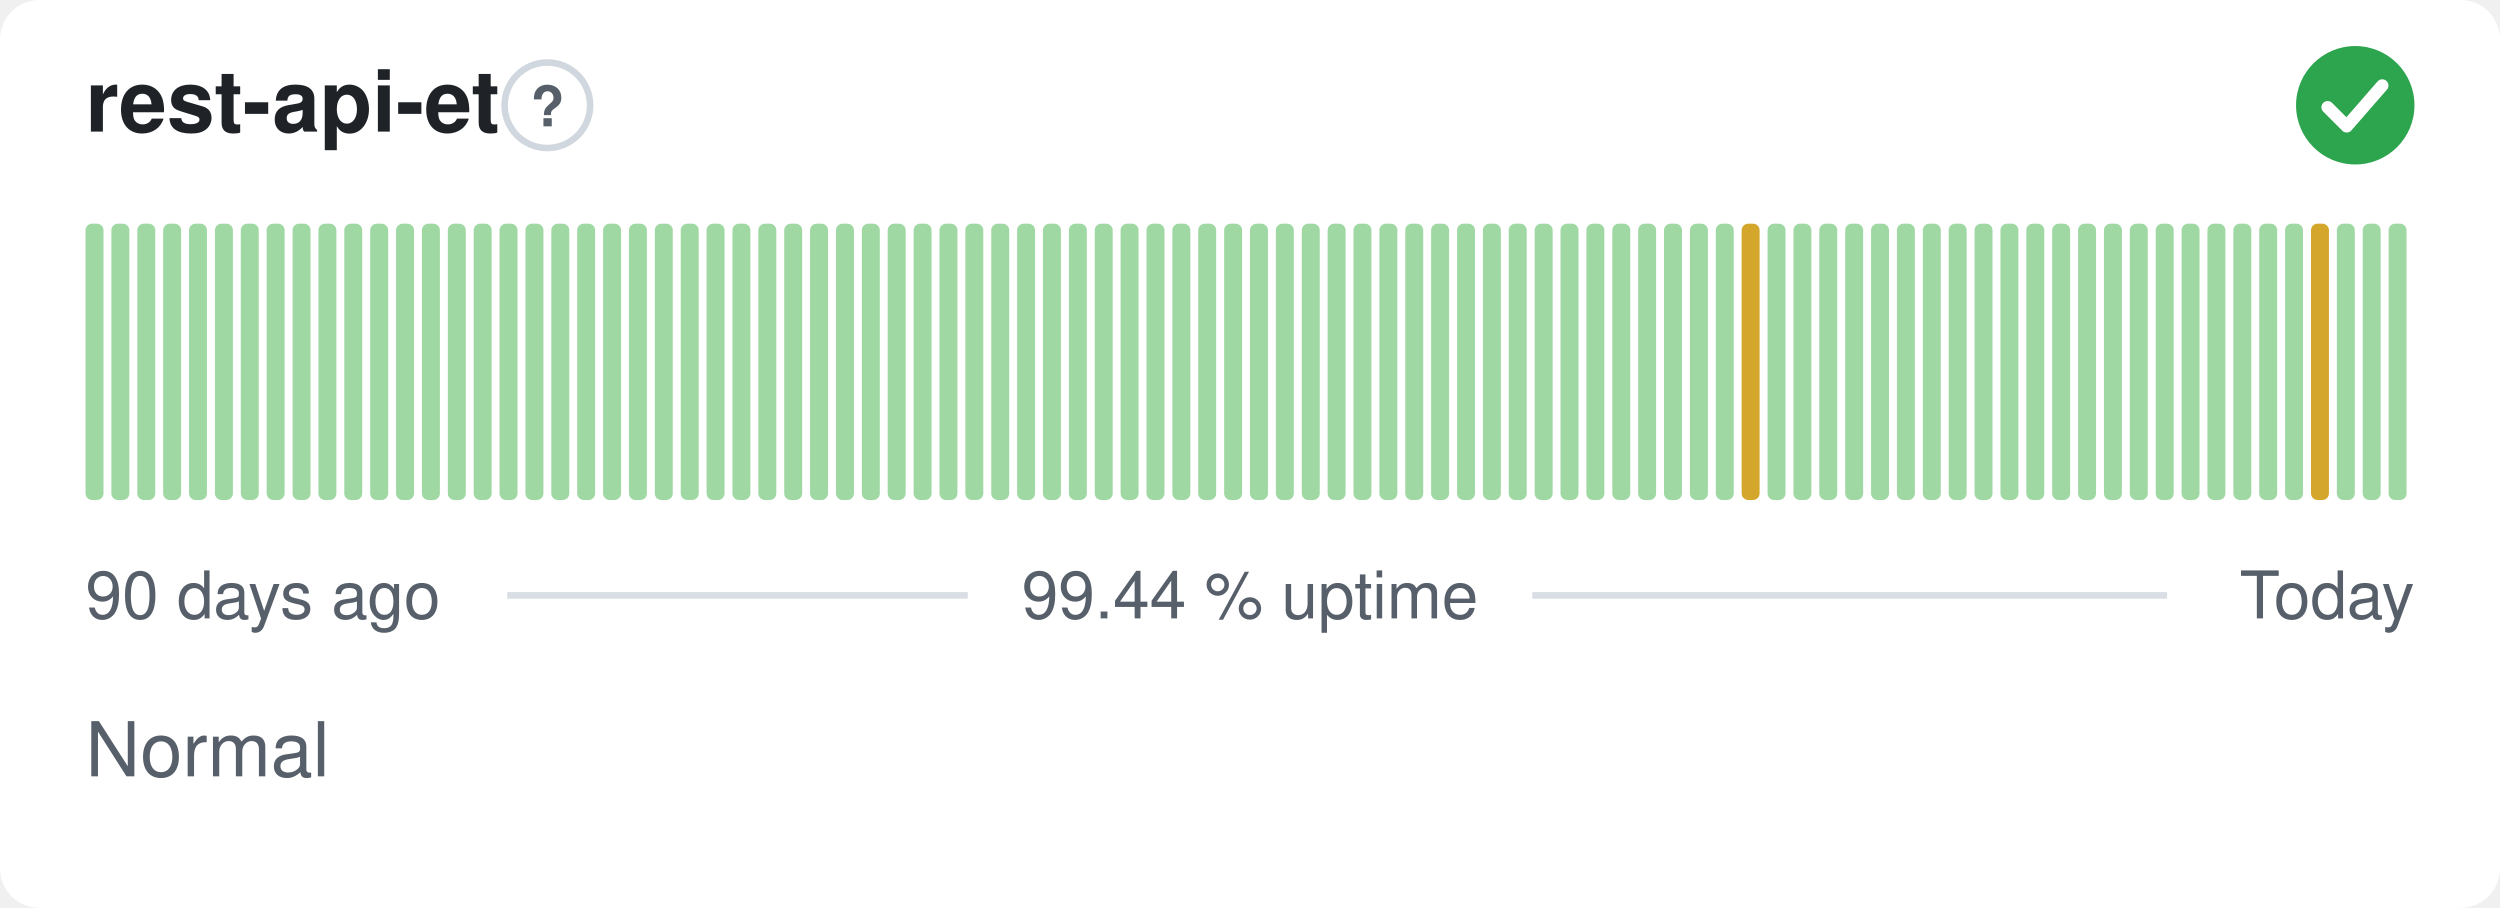
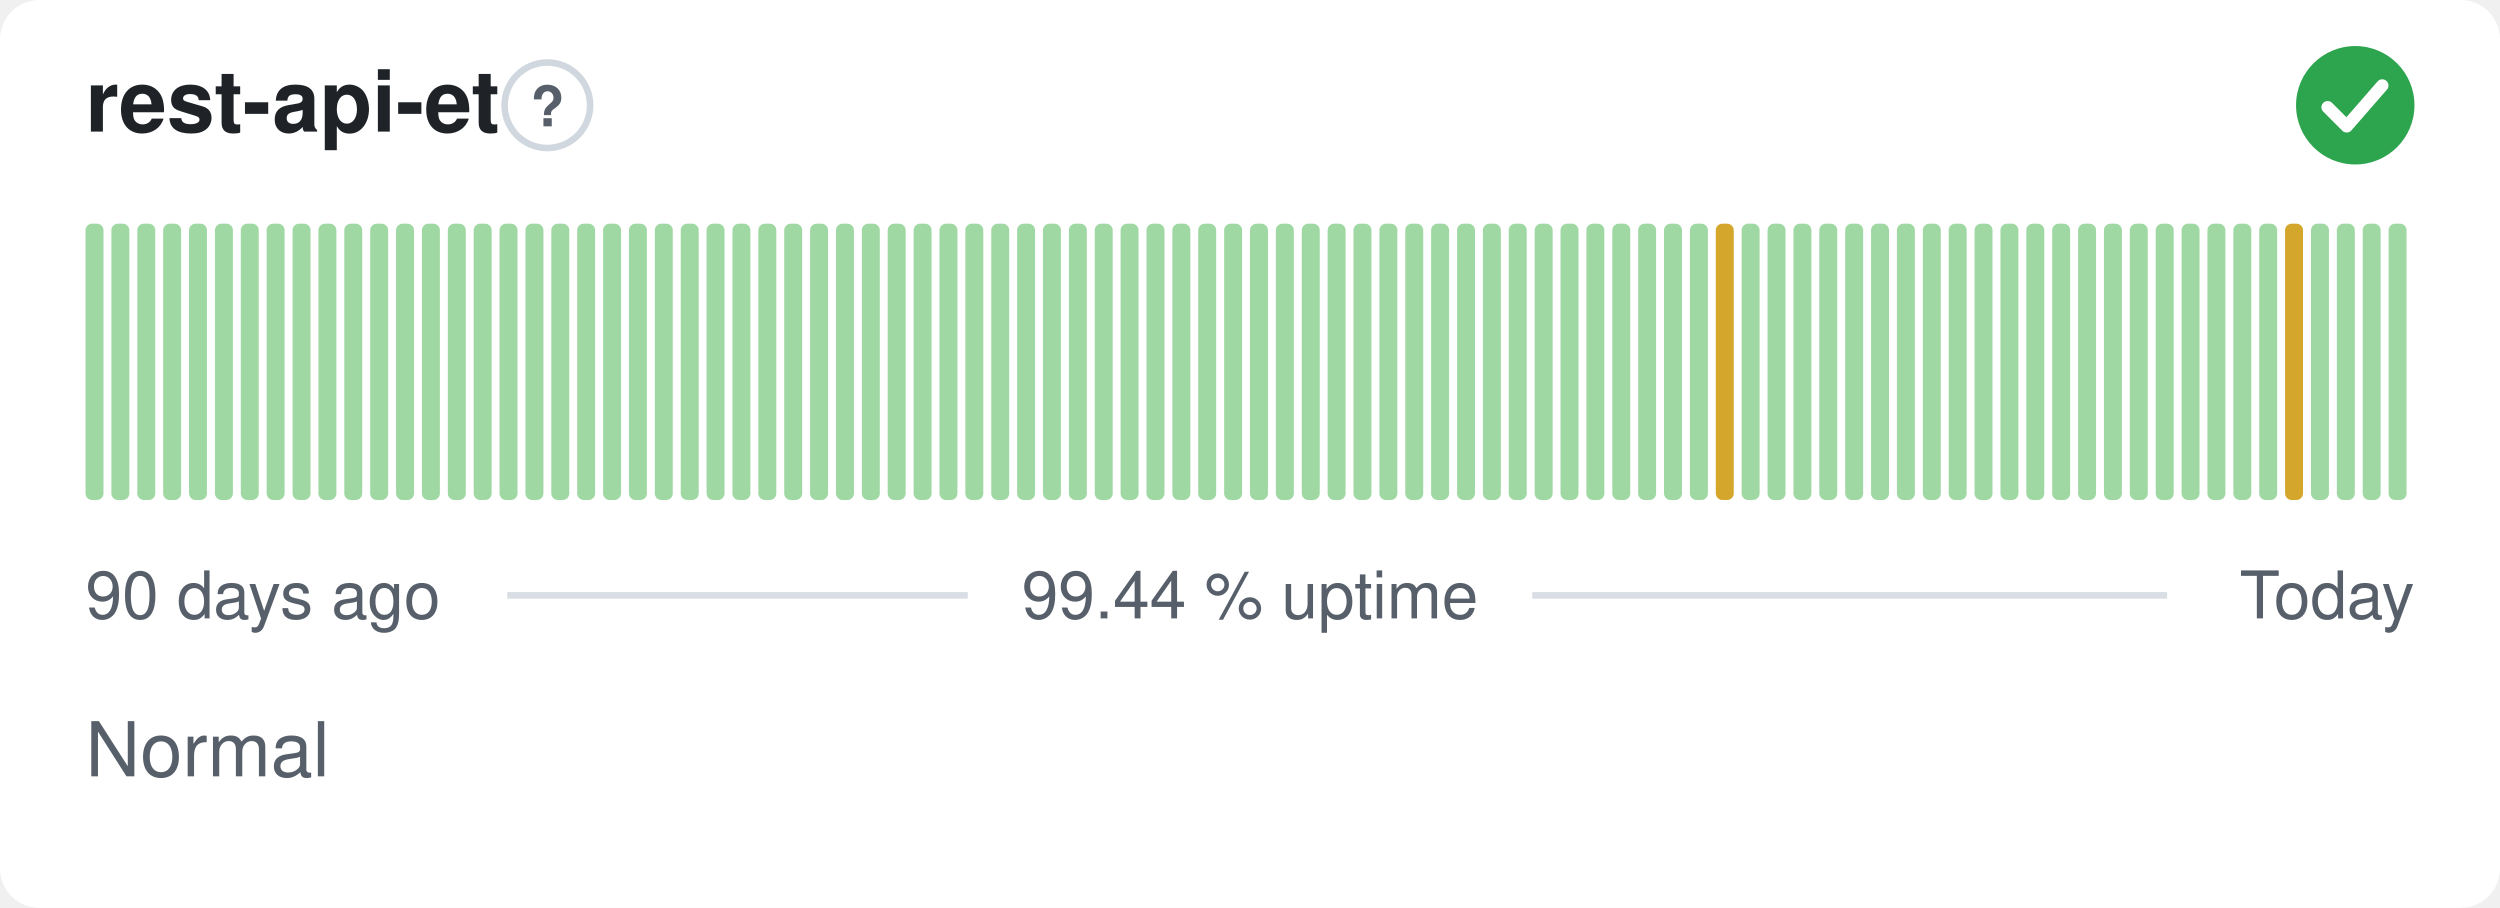
<svg xmlns="http://www.w3.org/2000/svg" width="380" height="138" viewBox="0 0 380 138" role="img" aria-label="rest-api-et: Normal, 99.44 % uptime over the last 90 days" font-family="-apple-system,BlinkMacSystemFont,'Segoe UI',Helvetica,Arial,sans-serif">
  <style>
    @media (prefers-color-scheme: dark) {
      .bg { fill: #0d1117 }
      .title { fill: #e6edf3 }
      .muted { fill: #8b949e }
      .hint { stroke: #30363d }
      .rule { stroke: #30363d }
      .nodata { fill: #21262d }
    }
  </style>
  <rect class="bg" width="380" height="138" rx="6" fill="#ffffff" />
  <text class="title" x="13" y="20" font-size="13" font-weight="600" fill="#1f2328">rest-api-et</text>
  <circle class="hint" cx="83.2" cy="16" r="6.5" fill="none" stroke="#d0d7de" stroke-width="1" />
  <text class="muted" x="83.2" y="19.2" text-anchor="middle" font-size="8.5" font-weight="700" fill="#57606a">?</text>
  <circle cx="358" cy="16" r="9" fill="#2da44e" />
  <path d="M353.80 16.30l2.90 2.90 5.40 -6.20" fill="none" stroke="#fff" stroke-width="1.89" stroke-linecap="round" stroke-linejoin="round" />
  <rect x="13.00" y="34.00" width="2.73" height="42.00" rx="1" fill="#9fd8a3" />
  <rect x="16.93" y="34.00" width="2.73" height="42.00" rx="1" fill="#9fd8a3" />
  <rect x="20.87" y="34.00" width="2.73" height="42.00" rx="1" fill="#9fd8a3" />
  <rect x="24.80" y="34.00" width="2.73" height="42.00" rx="1" fill="#9fd8a3" />
  <rect x="28.73" y="34.00" width="2.73" height="42.00" rx="1" fill="#9fd8a3" />
  <rect x="32.67" y="34.00" width="2.73" height="42.00" rx="1" fill="#9fd8a3" />
  <rect x="36.60" y="34.00" width="2.73" height="42.00" rx="1" fill="#9fd8a3" />
  <rect x="40.53" y="34.00" width="2.73" height="42.00" rx="1" fill="#9fd8a3" />
  <rect x="44.47" y="34.00" width="2.73" height="42.00" rx="1" fill="#9fd8a3" />
  <rect x="48.40" y="34.00" width="2.73" height="42.00" rx="1" fill="#9fd8a3" />
  <rect x="52.33" y="34.00" width="2.73" height="42.00" rx="1" fill="#9fd8a3" />
  <rect x="56.27" y="34.00" width="2.73" height="42.00" rx="1" fill="#9fd8a3" />
  <rect x="60.20" y="34.00" width="2.73" height="42.00" rx="1" fill="#9fd8a3" />
  <rect x="64.13" y="34.00" width="2.73" height="42.00" rx="1" fill="#9fd8a3" />
  <rect x="68.07" y="34.00" width="2.73" height="42.00" rx="1" fill="#9fd8a3" />
  <rect x="72.00" y="34.00" width="2.73" height="42.00" rx="1" fill="#9fd8a3" />
  <rect x="75.93" y="34.00" width="2.73" height="42.00" rx="1" fill="#9fd8a3" />
  <rect x="79.87" y="34.00" width="2.73" height="42.00" rx="1" fill="#9fd8a3" />
  <rect x="83.80" y="34.00" width="2.73" height="42.00" rx="1" fill="#9fd8a3" />
  <rect x="87.73" y="34.00" width="2.73" height="42.00" rx="1" fill="#9fd8a3" />
  <rect x="91.67" y="34.00" width="2.73" height="42.00" rx="1" fill="#9fd8a3" />
  <rect x="95.60" y="34.00" width="2.73" height="42.00" rx="1" fill="#9fd8a3" />
  <rect x="99.53" y="34.00" width="2.73" height="42.00" rx="1" fill="#9fd8a3" />
  <rect x="103.47" y="34.00" width="2.73" height="42.00" rx="1" fill="#9fd8a3" />
  <rect x="107.40" y="34.00" width="2.73" height="42.00" rx="1" fill="#9fd8a3" />
  <rect x="111.33" y="34.00" width="2.73" height="42.00" rx="1" fill="#9fd8a3" />
  <rect x="115.27" y="34.00" width="2.73" height="42.00" rx="1" fill="#9fd8a3" />
  <rect x="119.20" y="34.00" width="2.73" height="42.00" rx="1" fill="#9fd8a3" />
  <rect x="123.13" y="34.00" width="2.73" height="42.00" rx="1" fill="#9fd8a3" />
  <rect x="127.07" y="34.00" width="2.73" height="42.00" rx="1" fill="#9fd8a3" />
  <rect x="131.00" y="34.00" width="2.73" height="42.00" rx="1" fill="#9fd8a3" />
  <rect x="134.93" y="34.00" width="2.73" height="42.00" rx="1" fill="#9fd8a3" />
  <rect x="138.87" y="34.00" width="2.73" height="42.00" rx="1" fill="#9fd8a3" />
  <rect x="142.80" y="34.00" width="2.73" height="42.00" rx="1" fill="#9fd8a3" />
  <rect x="146.73" y="34.00" width="2.73" height="42.00" rx="1" fill="#9fd8a3" />
  <rect x="150.67" y="34.00" width="2.73" height="42.00" rx="1" fill="#9fd8a3" />
  <rect x="154.60" y="34.00" width="2.73" height="42.00" rx="1" fill="#9fd8a3" />
  <rect x="158.53" y="34.00" width="2.73" height="42.00" rx="1" fill="#9fd8a3" />
  <rect x="162.47" y="34.00" width="2.73" height="42.00" rx="1" fill="#9fd8a3" />
  <rect x="166.40" y="34.00" width="2.73" height="42.00" rx="1" fill="#9fd8a3" />
  <rect x="170.33" y="34.00" width="2.73" height="42.00" rx="1" fill="#9fd8a3" />
  <rect x="174.27" y="34.00" width="2.73" height="42.00" rx="1" fill="#9fd8a3" />
  <rect x="178.20" y="34.00" width="2.73" height="42.00" rx="1" fill="#9fd8a3" />
  <rect x="182.13" y="34.00" width="2.73" height="42.00" rx="1" fill="#9fd8a3" />
  <rect x="186.07" y="34.00" width="2.73" height="42.00" rx="1" fill="#9fd8a3" />
  <rect x="190.00" y="34.00" width="2.73" height="42.00" rx="1" fill="#9fd8a3" />
  <rect x="193.93" y="34.00" width="2.73" height="42.00" rx="1" fill="#9fd8a3" />
  <rect x="197.87" y="34.00" width="2.73" height="42.00" rx="1" fill="#9fd8a3" />
  <rect x="201.80" y="34.00" width="2.73" height="42.00" rx="1" fill="#9fd8a3" />
  <rect x="205.73" y="34.00" width="2.73" height="42.00" rx="1" fill="#9fd8a3" />
  <rect x="209.67" y="34.00" width="2.73" height="42.00" rx="1" fill="#9fd8a3" />
  <rect x="213.60" y="34.00" width="2.73" height="42.00" rx="1" fill="#9fd8a3" />
  <rect x="217.53" y="34.00" width="2.73" height="42.00" rx="1" fill="#9fd8a3" />
  <rect x="221.47" y="34.00" width="2.73" height="42.00" rx="1" fill="#9fd8a3" />
  <rect x="225.40" y="34.00" width="2.73" height="42.00" rx="1" fill="#9fd8a3" />
  <rect x="229.33" y="34.00" width="2.73" height="42.00" rx="1" fill="#9fd8a3" />
  <rect x="233.27" y="34.00" width="2.73" height="42.00" rx="1" fill="#9fd8a3" />
  <rect x="237.20" y="34.00" width="2.73" height="42.00" rx="1" fill="#9fd8a3" />
  <rect x="241.13" y="34.00" width="2.73" height="42.00" rx="1" fill="#9fd8a3" />
  <rect x="245.07" y="34.00" width="2.73" height="42.00" rx="1" fill="#9fd8a3" />
  <rect x="249.00" y="34.00" width="2.73" height="42.00" rx="1" fill="#9fd8a3" />
  <rect x="252.93" y="34.00" width="2.73" height="42.00" rx="1" fill="#9fd8a3" />
  <rect x="256.87" y="34.00" width="2.73" height="42.00" rx="1" fill="#9fd8a3" />
-   <rect x="260.80" y="34.00" width="2.73" height="42.00" rx="1" fill="#9fd8a3" />
-   <rect x="264.73" y="34.00" width="2.73" height="42.00" rx="1" fill="#d4a72c" />
+   <rect x="260.80" y="34.00" width="2.73" height="42.00" rx="1" fill="#d4a72c" />
+   <rect x="264.73" y="34.00" width="2.73" height="42.00" rx="1" fill="#9fd8a3" />
  <rect x="268.67" y="34.00" width="2.73" height="42.00" rx="1" fill="#9fd8a3" />
  <rect x="272.60" y="34.00" width="2.73" height="42.00" rx="1" fill="#9fd8a3" />
  <rect x="276.53" y="34.00" width="2.73" height="42.00" rx="1" fill="#9fd8a3" />
  <rect x="280.47" y="34.00" width="2.73" height="42.00" rx="1" fill="#9fd8a3" />
  <rect x="284.40" y="34.00" width="2.73" height="42.00" rx="1" fill="#9fd8a3" />
  <rect x="288.33" y="34.00" width="2.73" height="42.00" rx="1" fill="#9fd8a3" />
  <rect x="292.27" y="34.00" width="2.73" height="42.00" rx="1" fill="#9fd8a3" />
  <rect x="296.20" y="34.00" width="2.73" height="42.00" rx="1" fill="#9fd8a3" />
  <rect x="300.13" y="34.00" width="2.73" height="42.00" rx="1" fill="#9fd8a3" />
  <rect x="304.07" y="34.00" width="2.73" height="42.00" rx="1" fill="#9fd8a3" />
  <rect x="308.00" y="34.00" width="2.73" height="42.00" rx="1" fill="#9fd8a3" />
  <rect x="311.93" y="34.00" width="2.73" height="42.00" rx="1" fill="#9fd8a3" />
  <rect x="315.87" y="34.00" width="2.73" height="42.00" rx="1" fill="#9fd8a3" />
  <rect x="319.80" y="34.00" width="2.73" height="42.00" rx="1" fill="#9fd8a3" />
  <rect x="323.73" y="34.00" width="2.73" height="42.00" rx="1" fill="#9fd8a3" />
  <rect x="327.67" y="34.00" width="2.73" height="42.00" rx="1" fill="#9fd8a3" />
  <rect x="331.60" y="34.00" width="2.73" height="42.00" rx="1" fill="#9fd8a3" />
  <rect x="335.53" y="34.00" width="2.73" height="42.00" rx="1" fill="#9fd8a3" />
  <rect x="339.47" y="34.00" width="2.73" height="42.00" rx="1" fill="#9fd8a3" />
  <rect x="343.40" y="34.00" width="2.73" height="42.00" rx="1" fill="#9fd8a3" />
-   <rect x="347.33" y="34.00" width="2.73" height="42.00" rx="1" fill="#9fd8a3" />
-   <rect x="351.27" y="34.00" width="2.73" height="42.00" rx="1" fill="#d4a72c" />
+   <rect x="347.33" y="34.00" width="2.73" height="42.00" rx="1" fill="#d4a72c" />
+   <rect x="351.27" y="34.00" width="2.73" height="42.00" rx="1" fill="#9fd8a3" />
  <rect x="355.20" y="34.00" width="2.73" height="42.00" rx="1" fill="#9fd8a3" />
  <rect x="359.13" y="34.00" width="2.73" height="42.00" rx="1" fill="#9fd8a3" />
  <rect x="363.07" y="34.00" width="2.73" height="42.00" rx="1" fill="#9fd8a3" />
  <text class="muted" x="13" y="94" font-size="10" fill="#57606a">90 days ago</text>
  <text class="muted" x="190" y="94" text-anchor="middle" font-size="10" fill="#57606a">99.44 % uptime</text>
  <text class="muted" x="367" y="94" text-anchor="end" font-size="10" fill="#57606a">Today</text>
  <line class="rule" x1="77.1" y1="90.5" x2="147.1" y2="90.5" stroke="#d8dee4" stroke-width="1" />
  <line class="rule" x1="232.9" y1="90.5" x2="329.4" y2="90.5" stroke="#d8dee4" stroke-width="1" />
  <text class="muted" x="13" y="118" font-size="11.5" fill="#57606a">Normal</text>
</svg>
